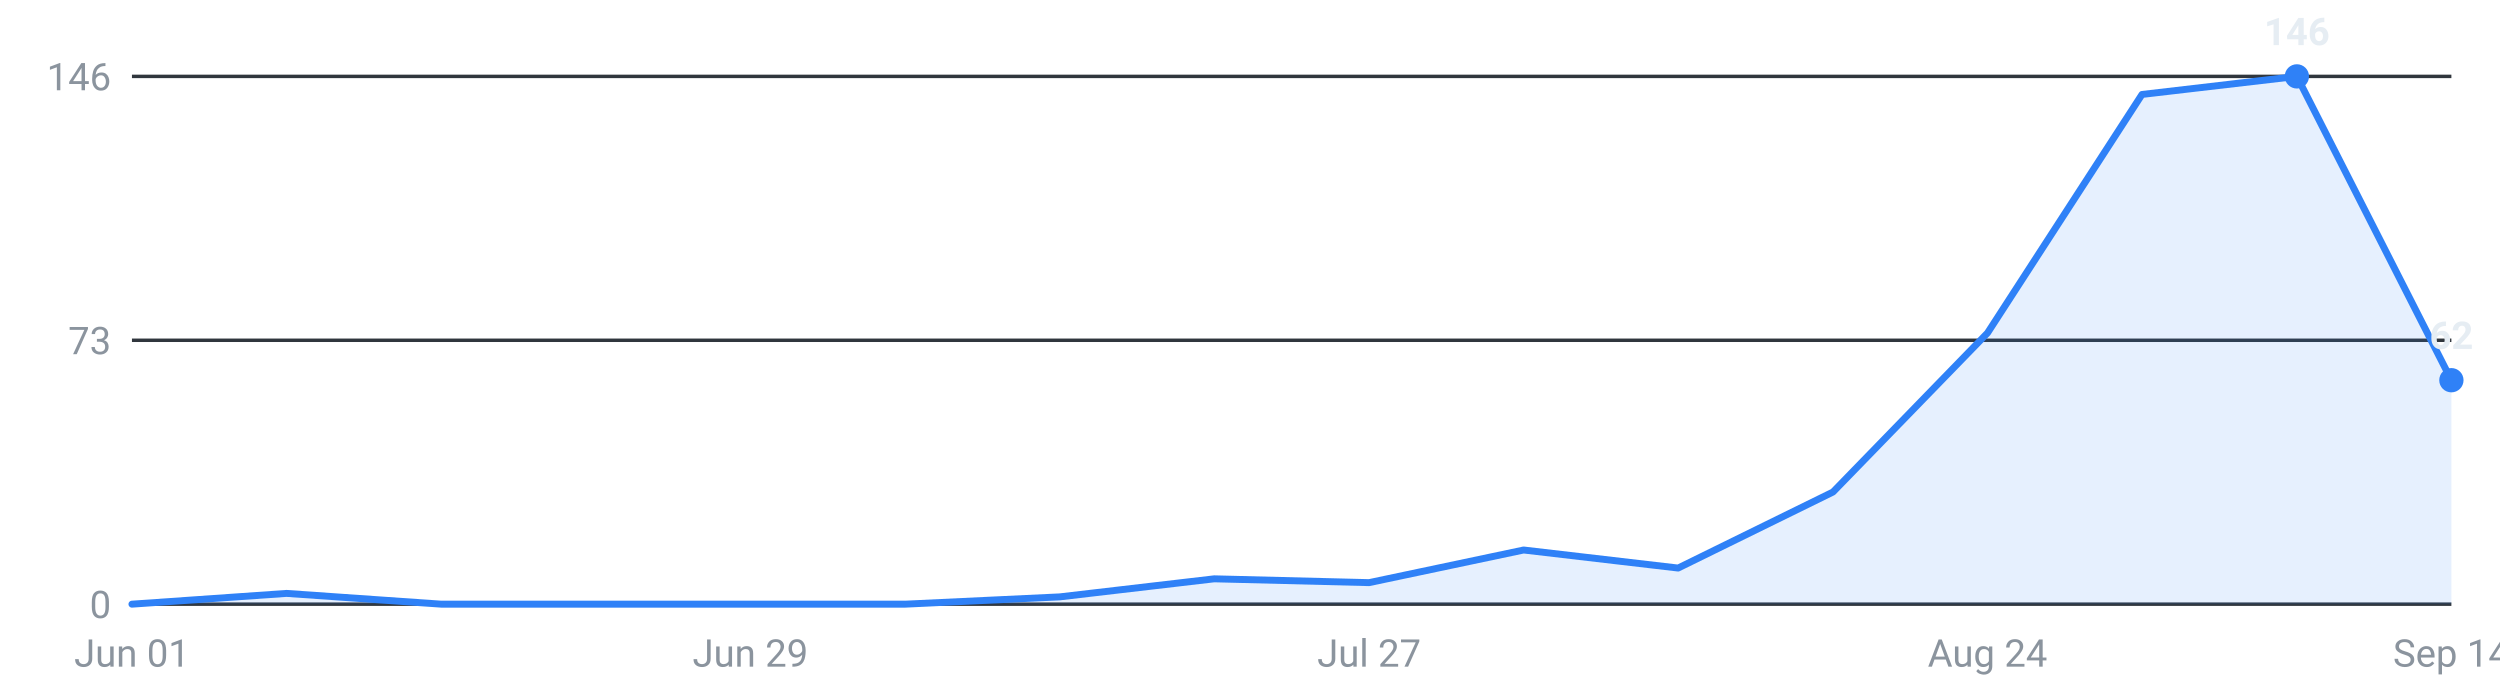
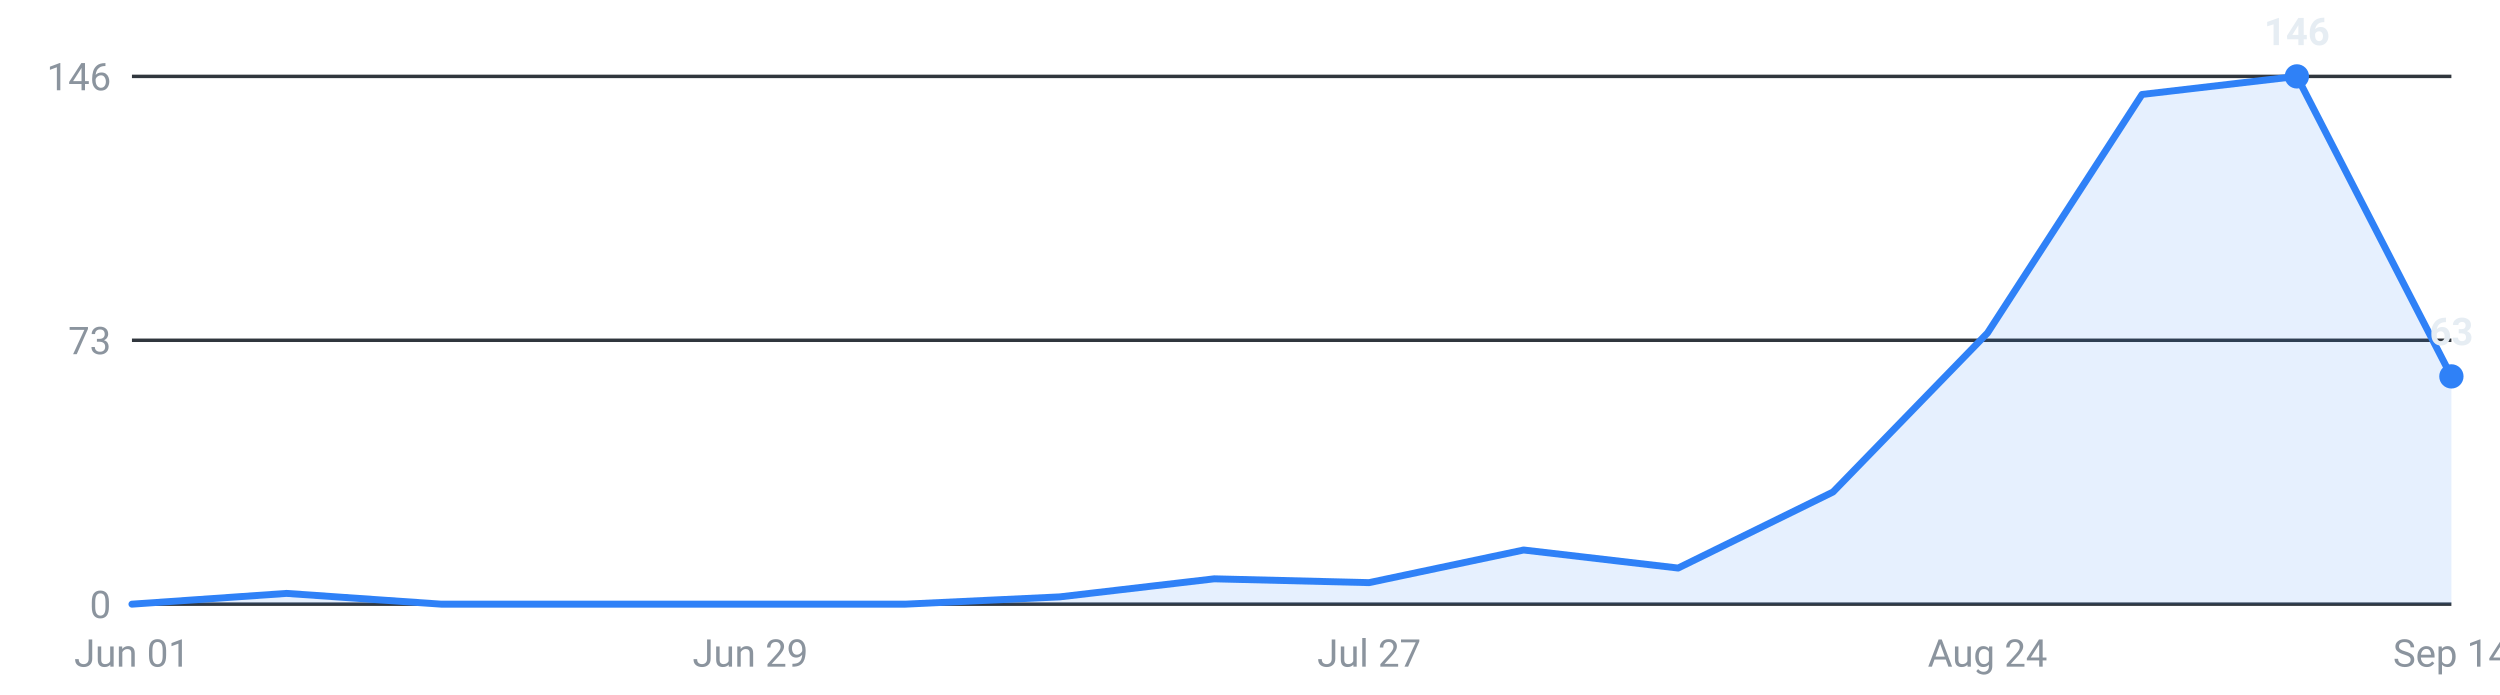
<svg xmlns="http://www.w3.org/2000/svg" viewBox="0 0 720 200" width="720" height="200" role="img" aria-label="Internships posted per week, last 16 weeks">
  <g font-family="-apple-system,Segoe UI,Roboto,sans-serif" font-size="11">
    <line x1="38" y1="174.0" x2="706" y2="174.0" stroke="#30363d" stroke-width="1" />
    <text x="32" y="178.0" text-anchor="end" fill="#8b949e">0</text>
    <line x1="38" y1="98.0" x2="706" y2="98.0" stroke="#30363d" stroke-width="1" />
    <text x="32" y="102.0" text-anchor="end" fill="#8b949e">73</text>
    <line x1="38" y1="22.0" x2="706" y2="22.0" stroke="#30363d" stroke-width="1" />
    <text x="32" y="26.0" text-anchor="end" fill="#8b949e">146</text>
-     <path d="M38.0,174 L38.0,174.0 L82.5,170.9 L127.1,174.0 L171.6,174.0 L216.1,174.0 L260.7,174.0 L305.2,171.9 L349.7,166.7 L394.3,167.8 L438.8,158.4 L483.3,163.6 L527.9,141.7 L572.4,95.9 L616.9,27.2 L661.5,22.0 L706.0,109.5 L706.0,174 Z" fill="#2f81f7" fill-opacity="0.12" />
-     <polyline points="38.0,174.0 82.5,170.9 127.1,174.0 171.6,174.0 216.1,174.0 260.7,174.0 305.2,171.9 349.7,166.7 394.3,167.8 438.8,158.4 483.3,163.6 527.9,141.7 572.4,95.9 616.9,27.2 661.5,22.0 706.0,109.5" fill="none" stroke="#2f81f7" stroke-width="2" stroke-linejoin="round" stroke-linecap="round" />
+     <path d="M38.0,174 L38.0,174.0 L82.5,170.9 L127.1,174.0 L171.6,174.0 L216.1,174.0 L260.7,174.0 L305.2,171.9 L349.7,166.7 L394.3,167.8 L438.8,158.4 L483.3,163.6 L527.9,141.7 L572.4,95.9 L616.9,27.2 L661.5,22.0 L706.0,108.4 L706.0,174 Z" fill="#2f81f7" fill-opacity="0.12" />
+     <polyline points="38.0,174.0 82.5,170.9 127.1,174.0 171.6,174.0 216.1,174.0 260.7,174.0 305.2,171.9 349.7,166.7 394.3,167.8 438.8,158.4 483.3,163.6 527.9,141.7 572.4,95.9 616.9,27.2 661.5,22.0 706.0,108.4" fill="none" stroke="#2f81f7" stroke-width="2" stroke-linejoin="round" stroke-linecap="round" />
    <circle cx="661.5" cy="22.0" r="3.5" fill="#2f81f7" />
    <text x="661.5" y="13.0" text-anchor="middle" fill="#e6edf3" font-weight="600">146</text>
-     <circle cx="706.0" cy="109.5" r="3.5" fill="#2f81f7" />
-     <text x="706.0" y="100.5" text-anchor="middle" fill="#e6edf3" font-weight="600">62</text>
+     <circle cx="706.0" cy="108.4" r="3.5" fill="#2f81f7" />
+     <text x="706.0" y="99.4" text-anchor="middle" fill="#e6edf3" font-weight="600">63</text>
    <text x="38.0" y="192" text-anchor="middle" fill="#8b949e">Jun 01</text>
    <text x="216.1" y="192" text-anchor="middle" fill="#8b949e">Jun 29</text>
    <text x="394.3" y="192" text-anchor="middle" fill="#8b949e">Jul 27</text>
    <text x="572.4" y="192" text-anchor="middle" fill="#8b949e">Aug 24</text>
    <text x="706.0" y="192" text-anchor="middle" fill="#8b949e">Sep 14</text>
  </g>
</svg>
